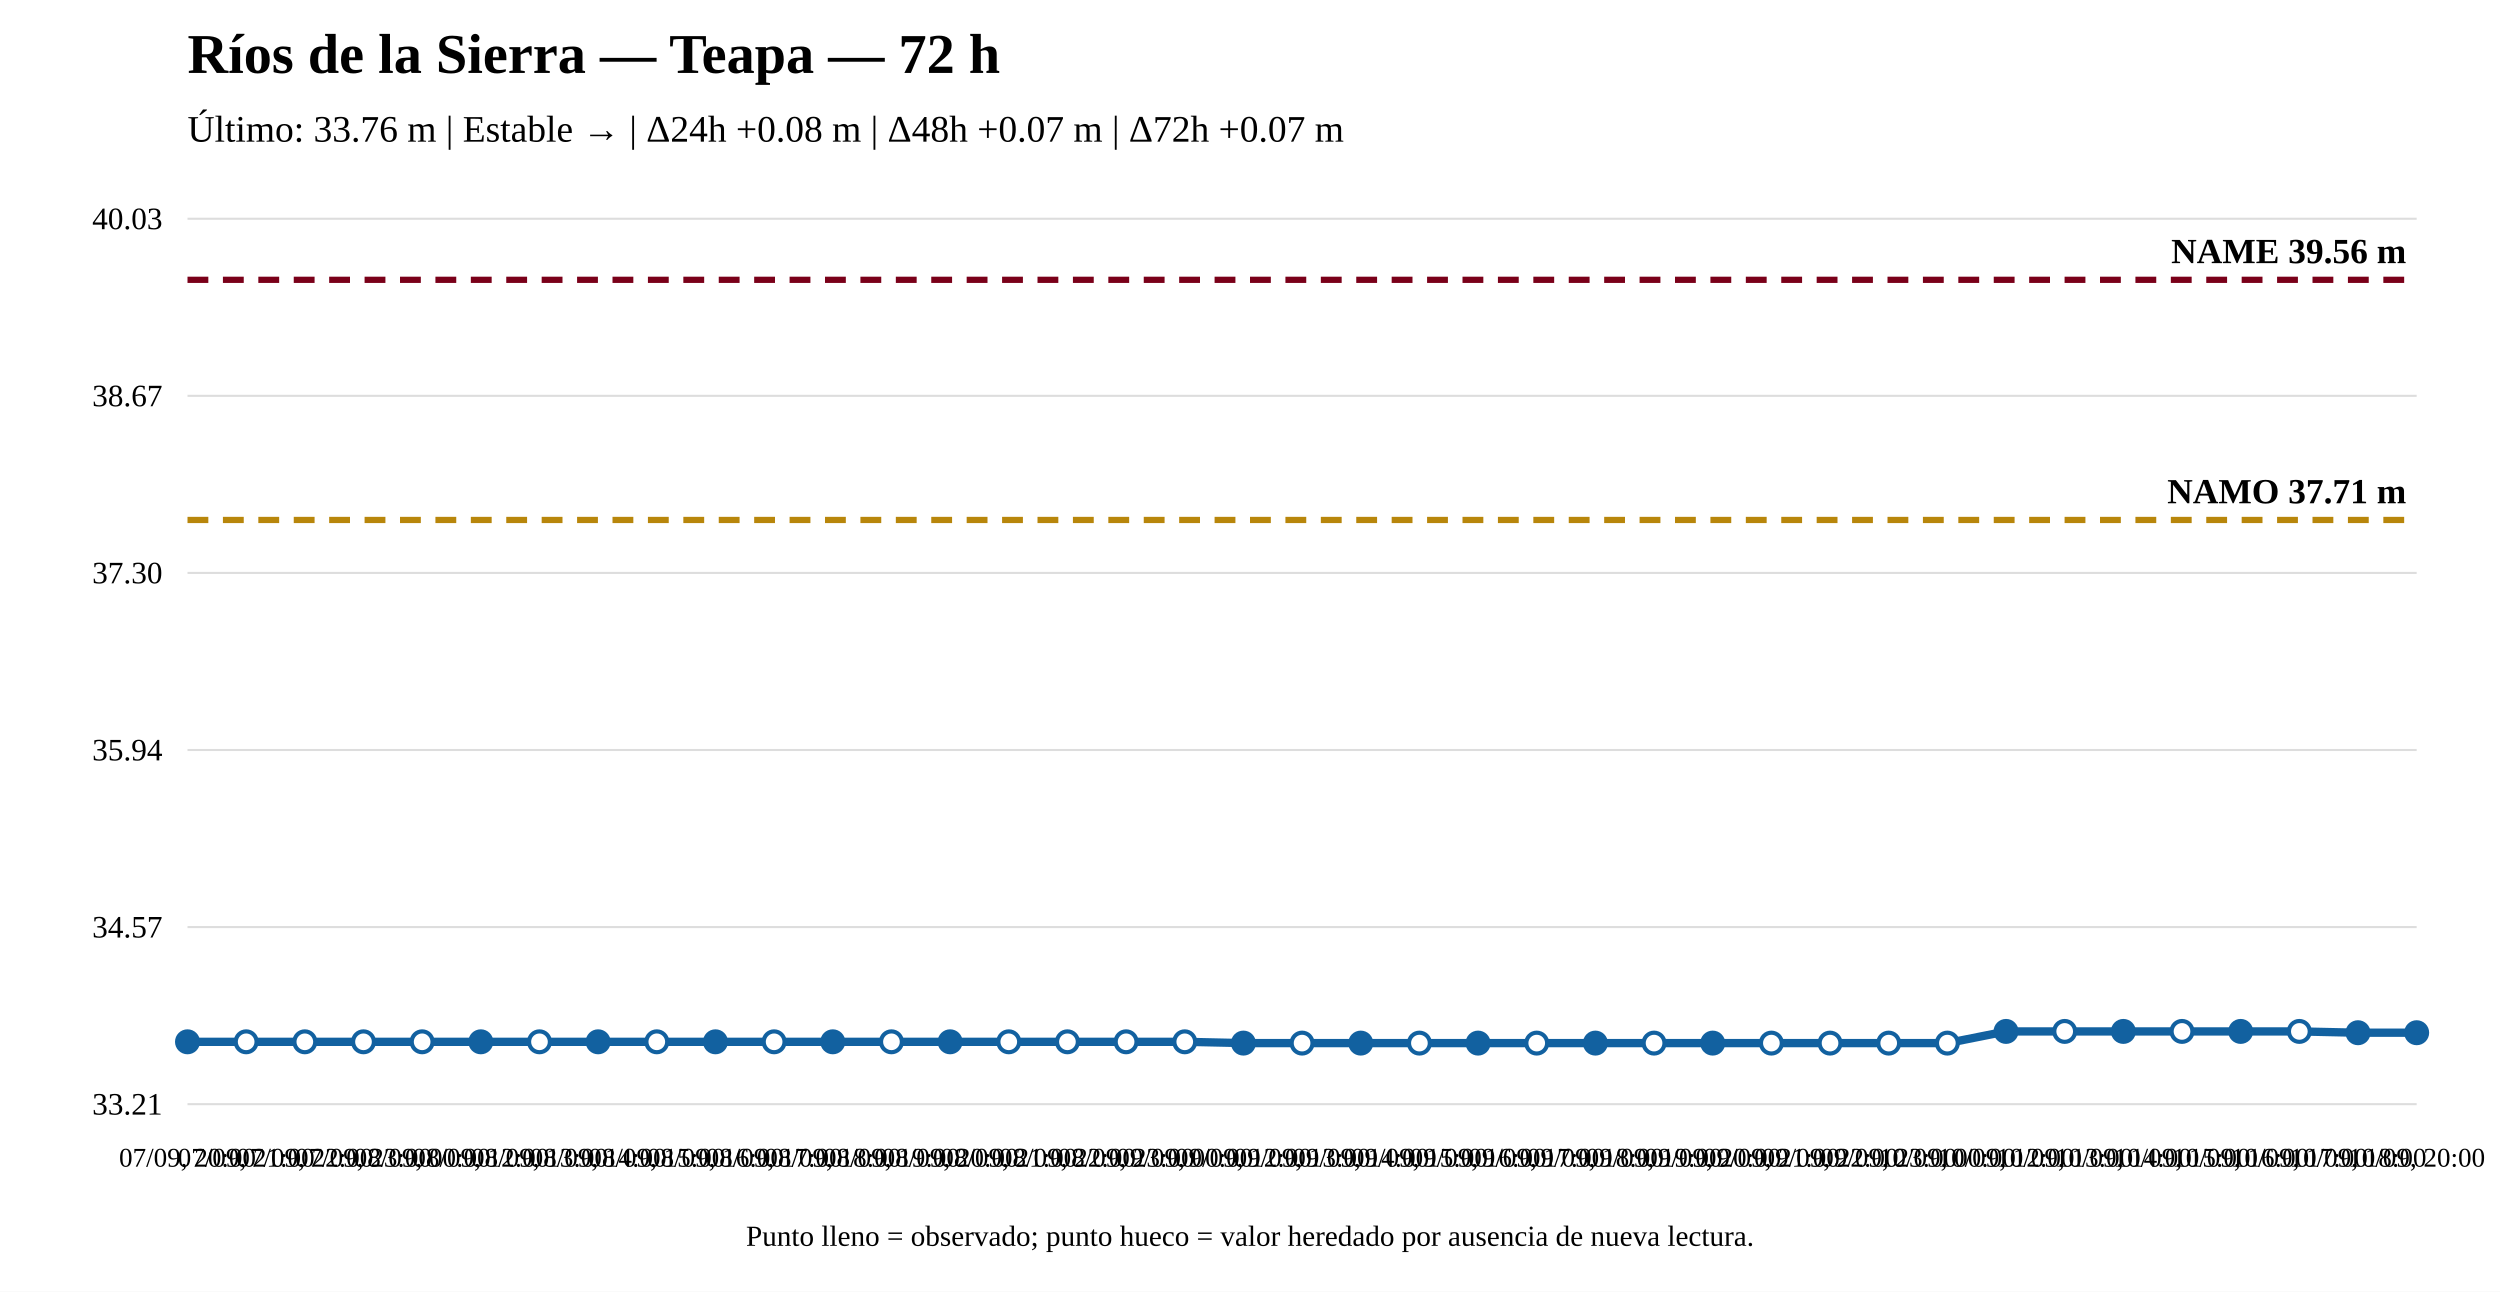
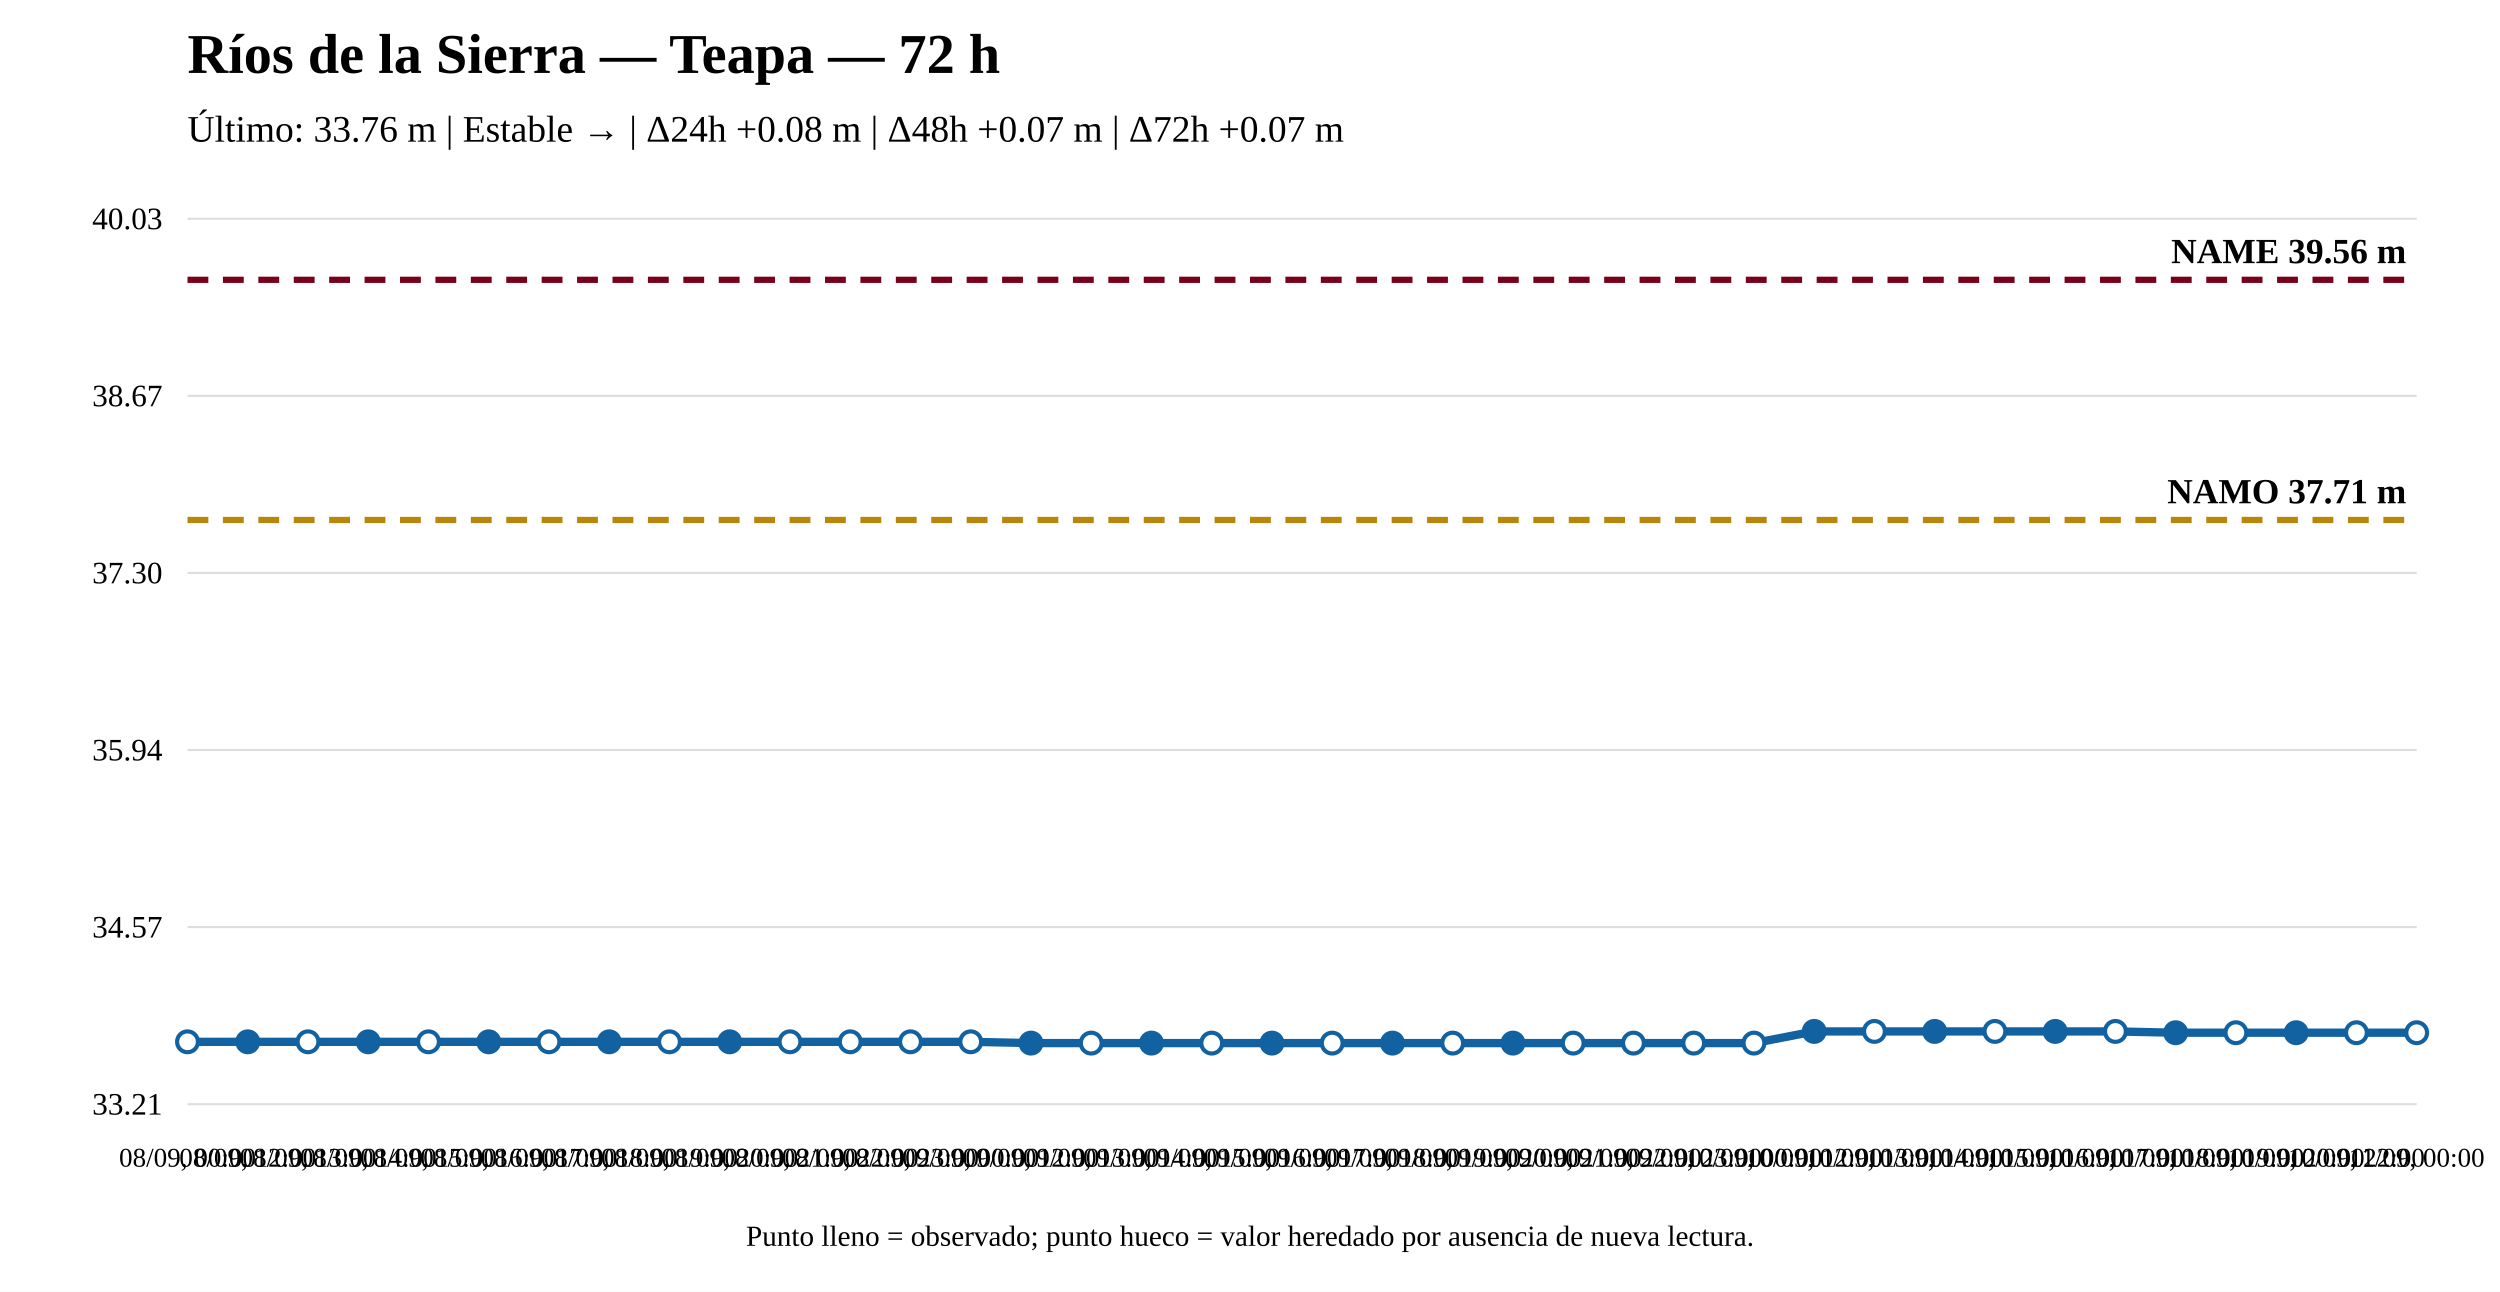
<svg xmlns="http://www.w3.org/2000/svg" width="1200" height="620" viewBox="0 0 1200 620">
  <rect width="100%" height="100%" fill="white" />
  <text x="90" y="35" font-size="27" font-weight="bold">Ríos de la Sierra — Teapa — 72 h</text>
  <text x="90" y="68" font-size="18">Último: 33.76 m | Estable → | Δ24h +0.08 m | Δ48h +0.07 m | Δ72h +0.07 m</text>
  <line x1="90" y1="530" x2="1160" y2="530" stroke="#ddd" />
  <line x1="90" y1="445" x2="1160" y2="445" stroke="#ddd" />
  <line x1="90" y1="360" x2="1160" y2="360" stroke="#ddd" />
  <line x1="90" y1="275" x2="1160" y2="275" stroke="#ddd" />
  <line x1="90" y1="190" x2="1160" y2="190" stroke="#ddd" />
  <line x1="90" y1="105" x2="1160" y2="105" stroke="#ddd" />
  <text x="78" y="535" text-anchor="end" font-size="15">33.21</text>
  <text x="78" y="450" text-anchor="end" font-size="15">34.57</text>
  <text x="78" y="365" text-anchor="end" font-size="15">35.94</text>
  <text x="78" y="280" text-anchor="end" font-size="15">37.30</text>
  <text x="78" y="195" text-anchor="end" font-size="15">38.67</text>
  <text x="78" y="110" text-anchor="end" font-size="15">40.03</text>
  <line x1="90" y1="249.583" x2="1160" y2="249.583" stroke="#b8860b" stroke-width="3" stroke-dasharray="10 7" />
  <text x="1155" y="241.583" text-anchor="end" font-size="17" font-weight="bold">NAMO 37.71 m</text>
  <line x1="90" y1="134.31" x2="1160" y2="134.31" stroke="#7a0019" stroke-width="3" stroke-dasharray="10 7" />
  <text x="1155" y="126.31" text-anchor="end" font-size="17" font-weight="bold">NAME 39.56 m</text>
-   <polyline fill="none" stroke="#1261a0" stroke-width="4" points="90,500.067 118.158,500.067 146.316,500.067 174.474,500.067 202.632,500.067 230.789,500.067 258.947,500.067 287.105,500.067 315.263,500.067 343.421,500.067 371.579,500.067 399.737,500.067 427.895,500.067 456.053,500.067 484.211,500.067 512.368,500.067 540.526,500.067 568.684,500.067 596.842,500.69 625,500.69 653.158,500.69 681.316,500.69 709.474,500.69 737.632,500.69 765.789,500.69 793.947,500.69 822.105,500.69 850.263,500.69 878.421,500.69 906.579,500.69 934.737,500.69 962.895,495.082 991.053,495.082 1019.211,495.082 1047.368,495.082 1075.526,495.082 1103.684,495.082 1131.842,495.705 1160,495.705" />
-   <circle cx="90" cy="500.067" r="5" fill="#1261a0" stroke="#1261a0" stroke-width="2" />
-   <circle cx="118.158" cy="500.067" r="5" fill="white" stroke="#1261a0" stroke-width="2" />
-   <circle cx="146.316" cy="500.067" r="5" fill="white" stroke="#1261a0" stroke-width="2" />
-   <circle cx="174.474" cy="500.067" r="5" fill="white" stroke="#1261a0" stroke-width="2" />
-   <circle cx="202.632" cy="500.067" r="5" fill="white" stroke="#1261a0" stroke-width="2" />
-   <circle cx="230.789" cy="500.067" r="5" fill="#1261a0" stroke="#1261a0" stroke-width="2" />
-   <circle cx="258.947" cy="500.067" r="5" fill="white" stroke="#1261a0" stroke-width="2" />
-   <circle cx="287.105" cy="500.067" r="5" fill="#1261a0" stroke="#1261a0" stroke-width="2" />
-   <circle cx="315.263" cy="500.067" r="5" fill="white" stroke="#1261a0" stroke-width="2" />
-   <circle cx="343.421" cy="500.067" r="5" fill="#1261a0" stroke="#1261a0" stroke-width="2" />
-   <circle cx="371.579" cy="500.067" r="5" fill="white" stroke="#1261a0" stroke-width="2" />
-   <circle cx="399.737" cy="500.067" r="5" fill="#1261a0" stroke="#1261a0" stroke-width="2" />
-   <circle cx="427.895" cy="500.067" r="5" fill="white" stroke="#1261a0" stroke-width="2" />
-   <circle cx="456.053" cy="500.067" r="5" fill="#1261a0" stroke="#1261a0" stroke-width="2" />
-   <circle cx="484.211" cy="500.067" r="5" fill="white" stroke="#1261a0" stroke-width="2" />
-   <circle cx="512.368" cy="500.067" r="5" fill="white" stroke="#1261a0" stroke-width="2" />
-   <circle cx="540.526" cy="500.067" r="5" fill="white" stroke="#1261a0" stroke-width="2" />
-   <circle cx="568.684" cy="500.067" r="5" fill="white" stroke="#1261a0" stroke-width="2" />
-   <circle cx="596.842" cy="500.69" r="5" fill="#1261a0" stroke="#1261a0" stroke-width="2" />
-   <circle cx="625" cy="500.69" r="5" fill="white" stroke="#1261a0" stroke-width="2" />
-   <circle cx="653.158" cy="500.69" r="5" fill="#1261a0" stroke="#1261a0" stroke-width="2" />
-   <circle cx="681.316" cy="500.69" r="5" fill="white" stroke="#1261a0" stroke-width="2" />
-   <circle cx="709.474" cy="500.69" r="5" fill="#1261a0" stroke="#1261a0" stroke-width="2" />
-   <circle cx="737.632" cy="500.69" r="5" fill="white" stroke="#1261a0" stroke-width="2" />
-   <circle cx="765.789" cy="500.69" r="5" fill="#1261a0" stroke="#1261a0" stroke-width="2" />
-   <circle cx="793.947" cy="500.69" r="5" fill="white" stroke="#1261a0" stroke-width="2" />
-   <circle cx="822.105" cy="500.69" r="5" fill="#1261a0" stroke="#1261a0" stroke-width="2" />
-   <circle cx="850.263" cy="500.69" r="5" fill="white" stroke="#1261a0" stroke-width="2" />
-   <circle cx="878.421" cy="500.69" r="5" fill="white" stroke="#1261a0" stroke-width="2" />
-   <circle cx="906.579" cy="500.69" r="5" fill="white" stroke="#1261a0" stroke-width="2" />
-   <circle cx="934.737" cy="500.69" r="5" fill="white" stroke="#1261a0" stroke-width="2" />
-   <circle cx="962.895" cy="495.082" r="5" fill="#1261a0" stroke="#1261a0" stroke-width="2" />
-   <circle cx="991.053" cy="495.082" r="5" fill="white" stroke="#1261a0" stroke-width="2" />
-   <circle cx="1019.211" cy="495.082" r="5" fill="#1261a0" stroke="#1261a0" stroke-width="2" />
-   <circle cx="1047.368" cy="495.082" r="5" fill="white" stroke="#1261a0" stroke-width="2" />
-   <circle cx="1075.526" cy="495.082" r="5" fill="#1261a0" stroke="#1261a0" stroke-width="2" />
-   <circle cx="1103.684" cy="495.082" r="5" fill="white" stroke="#1261a0" stroke-width="2" />
-   <circle cx="1131.842" cy="495.705" r="5" fill="#1261a0" stroke="#1261a0" stroke-width="2" />
-   <circle cx="1160" cy="495.705" r="5" fill="#1261a0" stroke="#1261a0" stroke-width="2" />
-   <text x="90" y="560" text-anchor="middle" font-size="13">07/09, 20:00</text>
-   <text x="118.158" y="560" text-anchor="middle" font-size="13">07/09, 21:00</text>
-   <text x="146.316" y="560" text-anchor="middle" font-size="13">07/09, 22:00</text>
-   <text x="174.474" y="560" text-anchor="middle" font-size="13">07/09, 23:00</text>
-   <text x="202.632" y="560" text-anchor="middle" font-size="13">08/09, 00:00</text>
-   <text x="230.789" y="560" text-anchor="middle" font-size="13">08/09, 12:00</text>
-   <text x="258.947" y="560" text-anchor="middle" font-size="13">08/09, 13:00</text>
-   <text x="287.105" y="560" text-anchor="middle" font-size="13">08/09, 14:00</text>
-   <text x="315.263" y="560" text-anchor="middle" font-size="13">08/09, 15:00</text>
-   <text x="343.421" y="560" text-anchor="middle" font-size="13">08/09, 16:00</text>
-   <text x="371.579" y="560" text-anchor="middle" font-size="13">08/09, 17:00</text>
-   <text x="399.737" y="560" text-anchor="middle" font-size="13">08/09, 18:00</text>
-   <text x="427.895" y="560" text-anchor="middle" font-size="13">08/09, 19:00</text>
-   <text x="456.053" y="560" text-anchor="middle" font-size="13">08/09, 20:00</text>
-   <text x="484.211" y="560" text-anchor="middle" font-size="13">08/09, 21:00</text>
-   <text x="512.368" y="560" text-anchor="middle" font-size="13">08/09, 22:00</text>
-   <text x="540.526" y="560" text-anchor="middle" font-size="13">08/09, 23:00</text>
-   <text x="568.684" y="560" text-anchor="middle" font-size="13">09/09, 00:00</text>
-   <text x="596.842" y="560" text-anchor="middle" font-size="13">09/09, 12:00</text>
-   <text x="625" y="560" text-anchor="middle" font-size="13">09/09, 13:00</text>
-   <text x="653.158" y="560" text-anchor="middle" font-size="13">09/09, 14:00</text>
-   <text x="681.316" y="560" text-anchor="middle" font-size="13">09/09, 15:00</text>
-   <text x="709.474" y="560" text-anchor="middle" font-size="13">09/09, 16:00</text>
-   <text x="737.632" y="560" text-anchor="middle" font-size="13">09/09, 17:00</text>
-   <text x="765.789" y="560" text-anchor="middle" font-size="13">09/09, 18:00</text>
-   <text x="793.947" y="560" text-anchor="middle" font-size="13">09/09, 19:00</text>
-   <text x="822.105" y="560" text-anchor="middle" font-size="13">09/09, 20:00</text>
-   <text x="850.263" y="560" text-anchor="middle" font-size="13">09/09, 21:00</text>
-   <text x="878.421" y="560" text-anchor="middle" font-size="13">09/09, 22:00</text>
-   <text x="906.579" y="560" text-anchor="middle" font-size="13">09/09, 23:00</text>
-   <text x="934.737" y="560" text-anchor="middle" font-size="13">10/09, 00:00</text>
-   <text x="962.895" y="560" text-anchor="middle" font-size="13">10/09, 12:00</text>
-   <text x="991.053" y="560" text-anchor="middle" font-size="13">10/09, 13:00</text>
-   <text x="1019.211" y="560" text-anchor="middle" font-size="13">10/09, 14:00</text>
-   <text x="1047.368" y="560" text-anchor="middle" font-size="13">10/09, 15:00</text>
-   <text x="1075.526" y="560" text-anchor="middle" font-size="13">10/09, 16:00</text>
-   <text x="1103.684" y="560" text-anchor="middle" font-size="13">10/09, 17:00</text>
-   <text x="1131.842" y="560" text-anchor="middle" font-size="13">10/09, 18:00</text>
-   <text x="1160" y="560" text-anchor="middle" font-size="13">10/09, 20:00</text>
+   <polyline fill="none" stroke="#1261a0" stroke-width="4" points="90,500.067 118.919,500.067 147.838,500.067 176.757,500.067 205.676,500.067 234.595,500.067 263.514,500.067 292.432,500.067 321.351,500.067 350.27,500.067 379.189,500.067 408.108,500.067 437.027,500.067 465.946,500.067 494.865,500.69 523.784,500.69 552.703,500.69 581.622,500.69 610.541,500.69 639.459,500.69 668.378,500.69 697.297,500.69 726.216,500.69 755.135,500.69 784.054,500.69 812.973,500.69 841.892,500.69 870.811,495.082 899.73,495.082 928.649,495.082 957.568,495.082 986.486,495.082 1015.405,495.082 1044.324,495.705 1073.243,495.705 1102.162,495.705 1131.081,495.705 1160,495.705" />
+   <circle cx="90" cy="500.067" r="5" fill="white" stroke="#1261a0" stroke-width="2" />
+   <circle cx="118.919" cy="500.067" r="5" fill="#1261a0" stroke="#1261a0" stroke-width="2" />
+   <circle cx="147.838" cy="500.067" r="5" fill="white" stroke="#1261a0" stroke-width="2" />
+   <circle cx="176.757" cy="500.067" r="5" fill="#1261a0" stroke="#1261a0" stroke-width="2" />
+   <circle cx="205.676" cy="500.067" r="5" fill="white" stroke="#1261a0" stroke-width="2" />
+   <circle cx="234.595" cy="500.067" r="5" fill="#1261a0" stroke="#1261a0" stroke-width="2" />
+   <circle cx="263.514" cy="500.067" r="5" fill="white" stroke="#1261a0" stroke-width="2" />
+   <circle cx="292.432" cy="500.067" r="5" fill="#1261a0" stroke="#1261a0" stroke-width="2" />
+   <circle cx="321.351" cy="500.067" r="5" fill="white" stroke="#1261a0" stroke-width="2" />
+   <circle cx="350.27" cy="500.067" r="5" fill="#1261a0" stroke="#1261a0" stroke-width="2" />
+   <circle cx="379.189" cy="500.067" r="5" fill="white" stroke="#1261a0" stroke-width="2" />
+   <circle cx="408.108" cy="500.067" r="5" fill="white" stroke="#1261a0" stroke-width="2" />
+   <circle cx="437.027" cy="500.067" r="5" fill="white" stroke="#1261a0" stroke-width="2" />
+   <circle cx="465.946" cy="500.067" r="5" fill="white" stroke="#1261a0" stroke-width="2" />
+   <circle cx="494.865" cy="500.69" r="5" fill="#1261a0" stroke="#1261a0" stroke-width="2" />
+   <circle cx="523.784" cy="500.69" r="5" fill="white" stroke="#1261a0" stroke-width="2" />
+   <circle cx="552.703" cy="500.69" r="5" fill="#1261a0" stroke="#1261a0" stroke-width="2" />
+   <circle cx="581.622" cy="500.69" r="5" fill="white" stroke="#1261a0" stroke-width="2" />
+   <circle cx="610.541" cy="500.69" r="5" fill="#1261a0" stroke="#1261a0" stroke-width="2" />
+   <circle cx="639.459" cy="500.69" r="5" fill="white" stroke="#1261a0" stroke-width="2" />
+   <circle cx="668.378" cy="500.69" r="5" fill="#1261a0" stroke="#1261a0" stroke-width="2" />
+   <circle cx="697.297" cy="500.69" r="5" fill="white" stroke="#1261a0" stroke-width="2" />
+   <circle cx="726.216" cy="500.69" r="5" fill="#1261a0" stroke="#1261a0" stroke-width="2" />
+   <circle cx="755.135" cy="500.69" r="5" fill="white" stroke="#1261a0" stroke-width="2" />
+   <circle cx="784.054" cy="500.69" r="5" fill="white" stroke="#1261a0" stroke-width="2" />
+   <circle cx="812.973" cy="500.69" r="5" fill="white" stroke="#1261a0" stroke-width="2" />
+   <circle cx="841.892" cy="500.69" r="5" fill="white" stroke="#1261a0" stroke-width="2" />
+   <circle cx="870.811" cy="495.082" r="5" fill="#1261a0" stroke="#1261a0" stroke-width="2" />
+   <circle cx="899.73" cy="495.082" r="5" fill="white" stroke="#1261a0" stroke-width="2" />
+   <circle cx="928.649" cy="495.082" r="5" fill="#1261a0" stroke="#1261a0" stroke-width="2" />
+   <circle cx="957.568" cy="495.082" r="5" fill="white" stroke="#1261a0" stroke-width="2" />
+   <circle cx="986.486" cy="495.082" r="5" fill="#1261a0" stroke="#1261a0" stroke-width="2" />
+   <circle cx="1015.405" cy="495.082" r="5" fill="white" stroke="#1261a0" stroke-width="2" />
+   <circle cx="1044.324" cy="495.705" r="5" fill="#1261a0" stroke="#1261a0" stroke-width="2" />
+   <circle cx="1073.243" cy="495.705" r="5" fill="white" stroke="#1261a0" stroke-width="2" />
+   <circle cx="1102.162" cy="495.705" r="5" fill="#1261a0" stroke="#1261a0" stroke-width="2" />
+   <circle cx="1131.081" cy="495.705" r="5" fill="white" stroke="#1261a0" stroke-width="2" />
+   <circle cx="1160" cy="495.705" r="5" fill="white" stroke="#1261a0" stroke-width="2" />
+   <text x="90" y="560" text-anchor="middle" font-size="13">08/09, 00:00</text>
+   <text x="118.919" y="560" text-anchor="middle" font-size="13">08/09, 12:00</text>
+   <text x="147.838" y="560" text-anchor="middle" font-size="13">08/09, 13:00</text>
+   <text x="176.757" y="560" text-anchor="middle" font-size="13">08/09, 14:00</text>
+   <text x="205.676" y="560" text-anchor="middle" font-size="13">08/09, 15:00</text>
+   <text x="234.595" y="560" text-anchor="middle" font-size="13">08/09, 16:00</text>
+   <text x="263.514" y="560" text-anchor="middle" font-size="13">08/09, 17:00</text>
+   <text x="292.432" y="560" text-anchor="middle" font-size="13">08/09, 18:00</text>
+   <text x="321.351" y="560" text-anchor="middle" font-size="13">08/09, 19:00</text>
+   <text x="350.27" y="560" text-anchor="middle" font-size="13">08/09, 20:00</text>
+   <text x="379.189" y="560" text-anchor="middle" font-size="13">08/09, 21:00</text>
+   <text x="408.108" y="560" text-anchor="middle" font-size="13">08/09, 22:00</text>
+   <text x="437.027" y="560" text-anchor="middle" font-size="13">08/09, 23:00</text>
+   <text x="465.946" y="560" text-anchor="middle" font-size="13">09/09, 00:00</text>
+   <text x="494.865" y="560" text-anchor="middle" font-size="13">09/09, 12:00</text>
+   <text x="523.784" y="560" text-anchor="middle" font-size="13">09/09, 13:00</text>
+   <text x="552.703" y="560" text-anchor="middle" font-size="13">09/09, 14:00</text>
+   <text x="581.622" y="560" text-anchor="middle" font-size="13">09/09, 15:00</text>
+   <text x="610.541" y="560" text-anchor="middle" font-size="13">09/09, 16:00</text>
+   <text x="639.459" y="560" text-anchor="middle" font-size="13">09/09, 17:00</text>
+   <text x="668.378" y="560" text-anchor="middle" font-size="13">09/09, 18:00</text>
+   <text x="697.297" y="560" text-anchor="middle" font-size="13">09/09, 19:00</text>
+   <text x="726.216" y="560" text-anchor="middle" font-size="13">09/09, 20:00</text>
+   <text x="755.135" y="560" text-anchor="middle" font-size="13">09/09, 21:00</text>
+   <text x="784.054" y="560" text-anchor="middle" font-size="13">09/09, 22:00</text>
+   <text x="812.973" y="560" text-anchor="middle" font-size="13">09/09, 23:00</text>
+   <text x="841.892" y="560" text-anchor="middle" font-size="13">10/09, 00:00</text>
+   <text x="870.811" y="560" text-anchor="middle" font-size="13">10/09, 12:00</text>
+   <text x="899.73" y="560" text-anchor="middle" font-size="13">10/09, 13:00</text>
+   <text x="928.649" y="560" text-anchor="middle" font-size="13">10/09, 14:00</text>
+   <text x="957.568" y="560" text-anchor="middle" font-size="13">10/09, 15:00</text>
+   <text x="986.486" y="560" text-anchor="middle" font-size="13">10/09, 16:00</text>
+   <text x="1015.405" y="560" text-anchor="middle" font-size="13">10/09, 17:00</text>
+   <text x="1044.324" y="560" text-anchor="middle" font-size="13">10/09, 18:00</text>
+   <text x="1073.243" y="560" text-anchor="middle" font-size="13">10/09, 19:00</text>
+   <text x="1102.162" y="560" text-anchor="middle" font-size="13">10/09, 20:00</text>
+   <text x="1131.081" y="560" text-anchor="middle" font-size="13">10/09, 22:00</text>
+   <text x="1160" y="560" text-anchor="middle" font-size="13">11/09, 00:00</text>
  <text x="600" y="598" text-anchor="middle" font-size="14">Punto lleno = observado; punto hueco = valor heredado por ausencia de nueva lectura.</text>
</svg>
